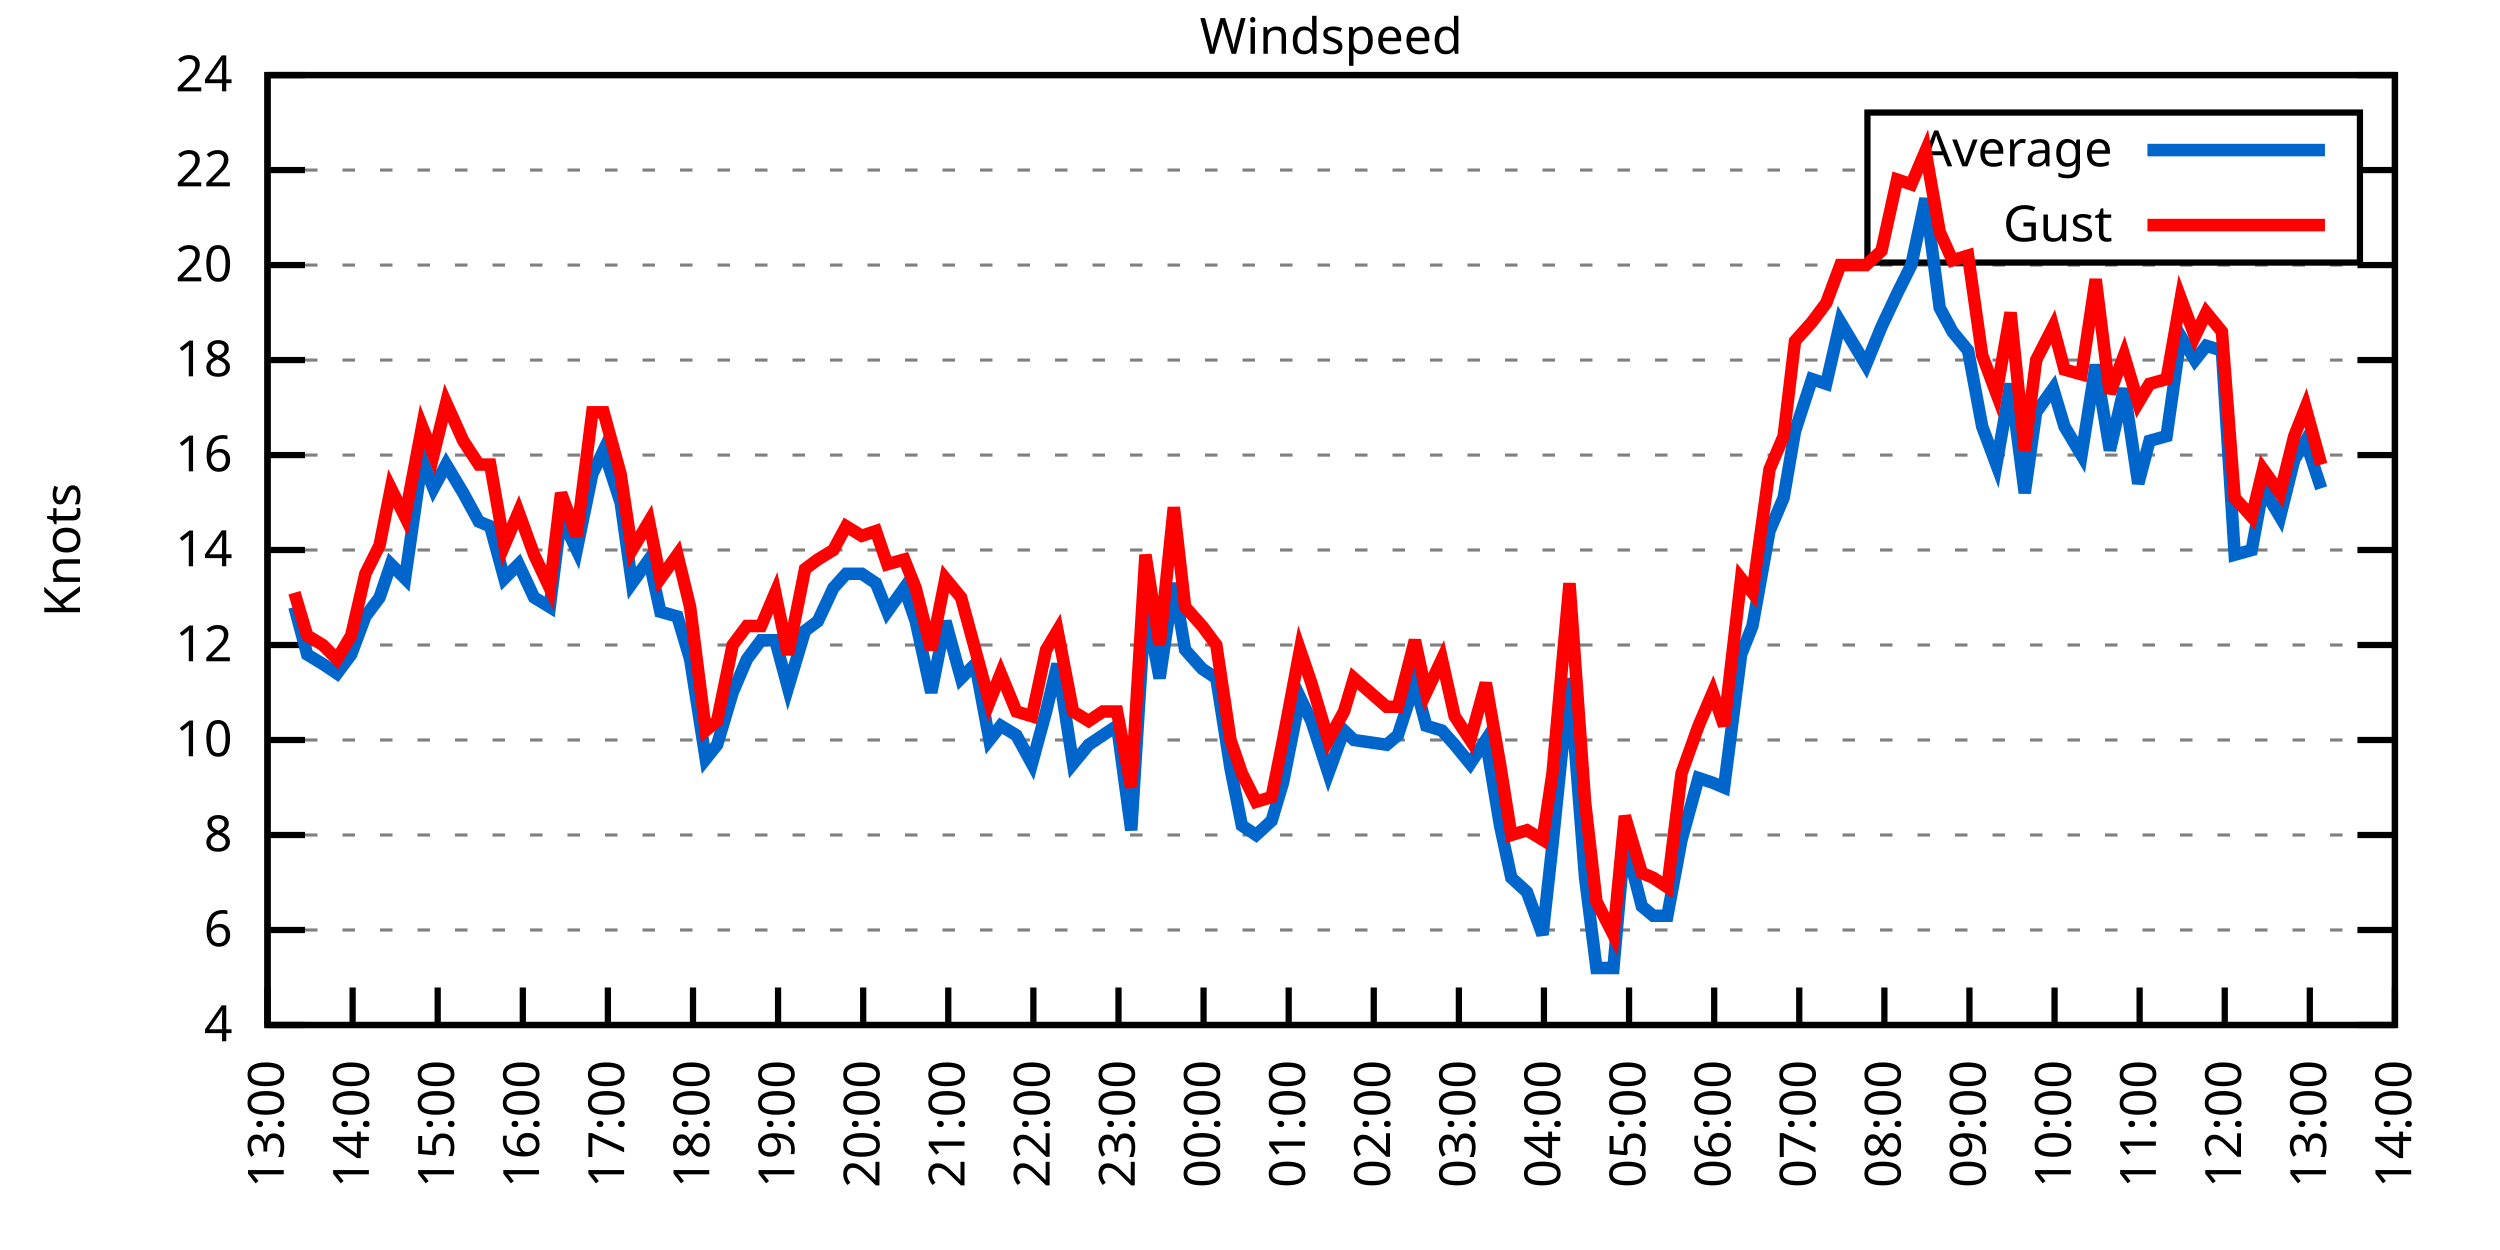
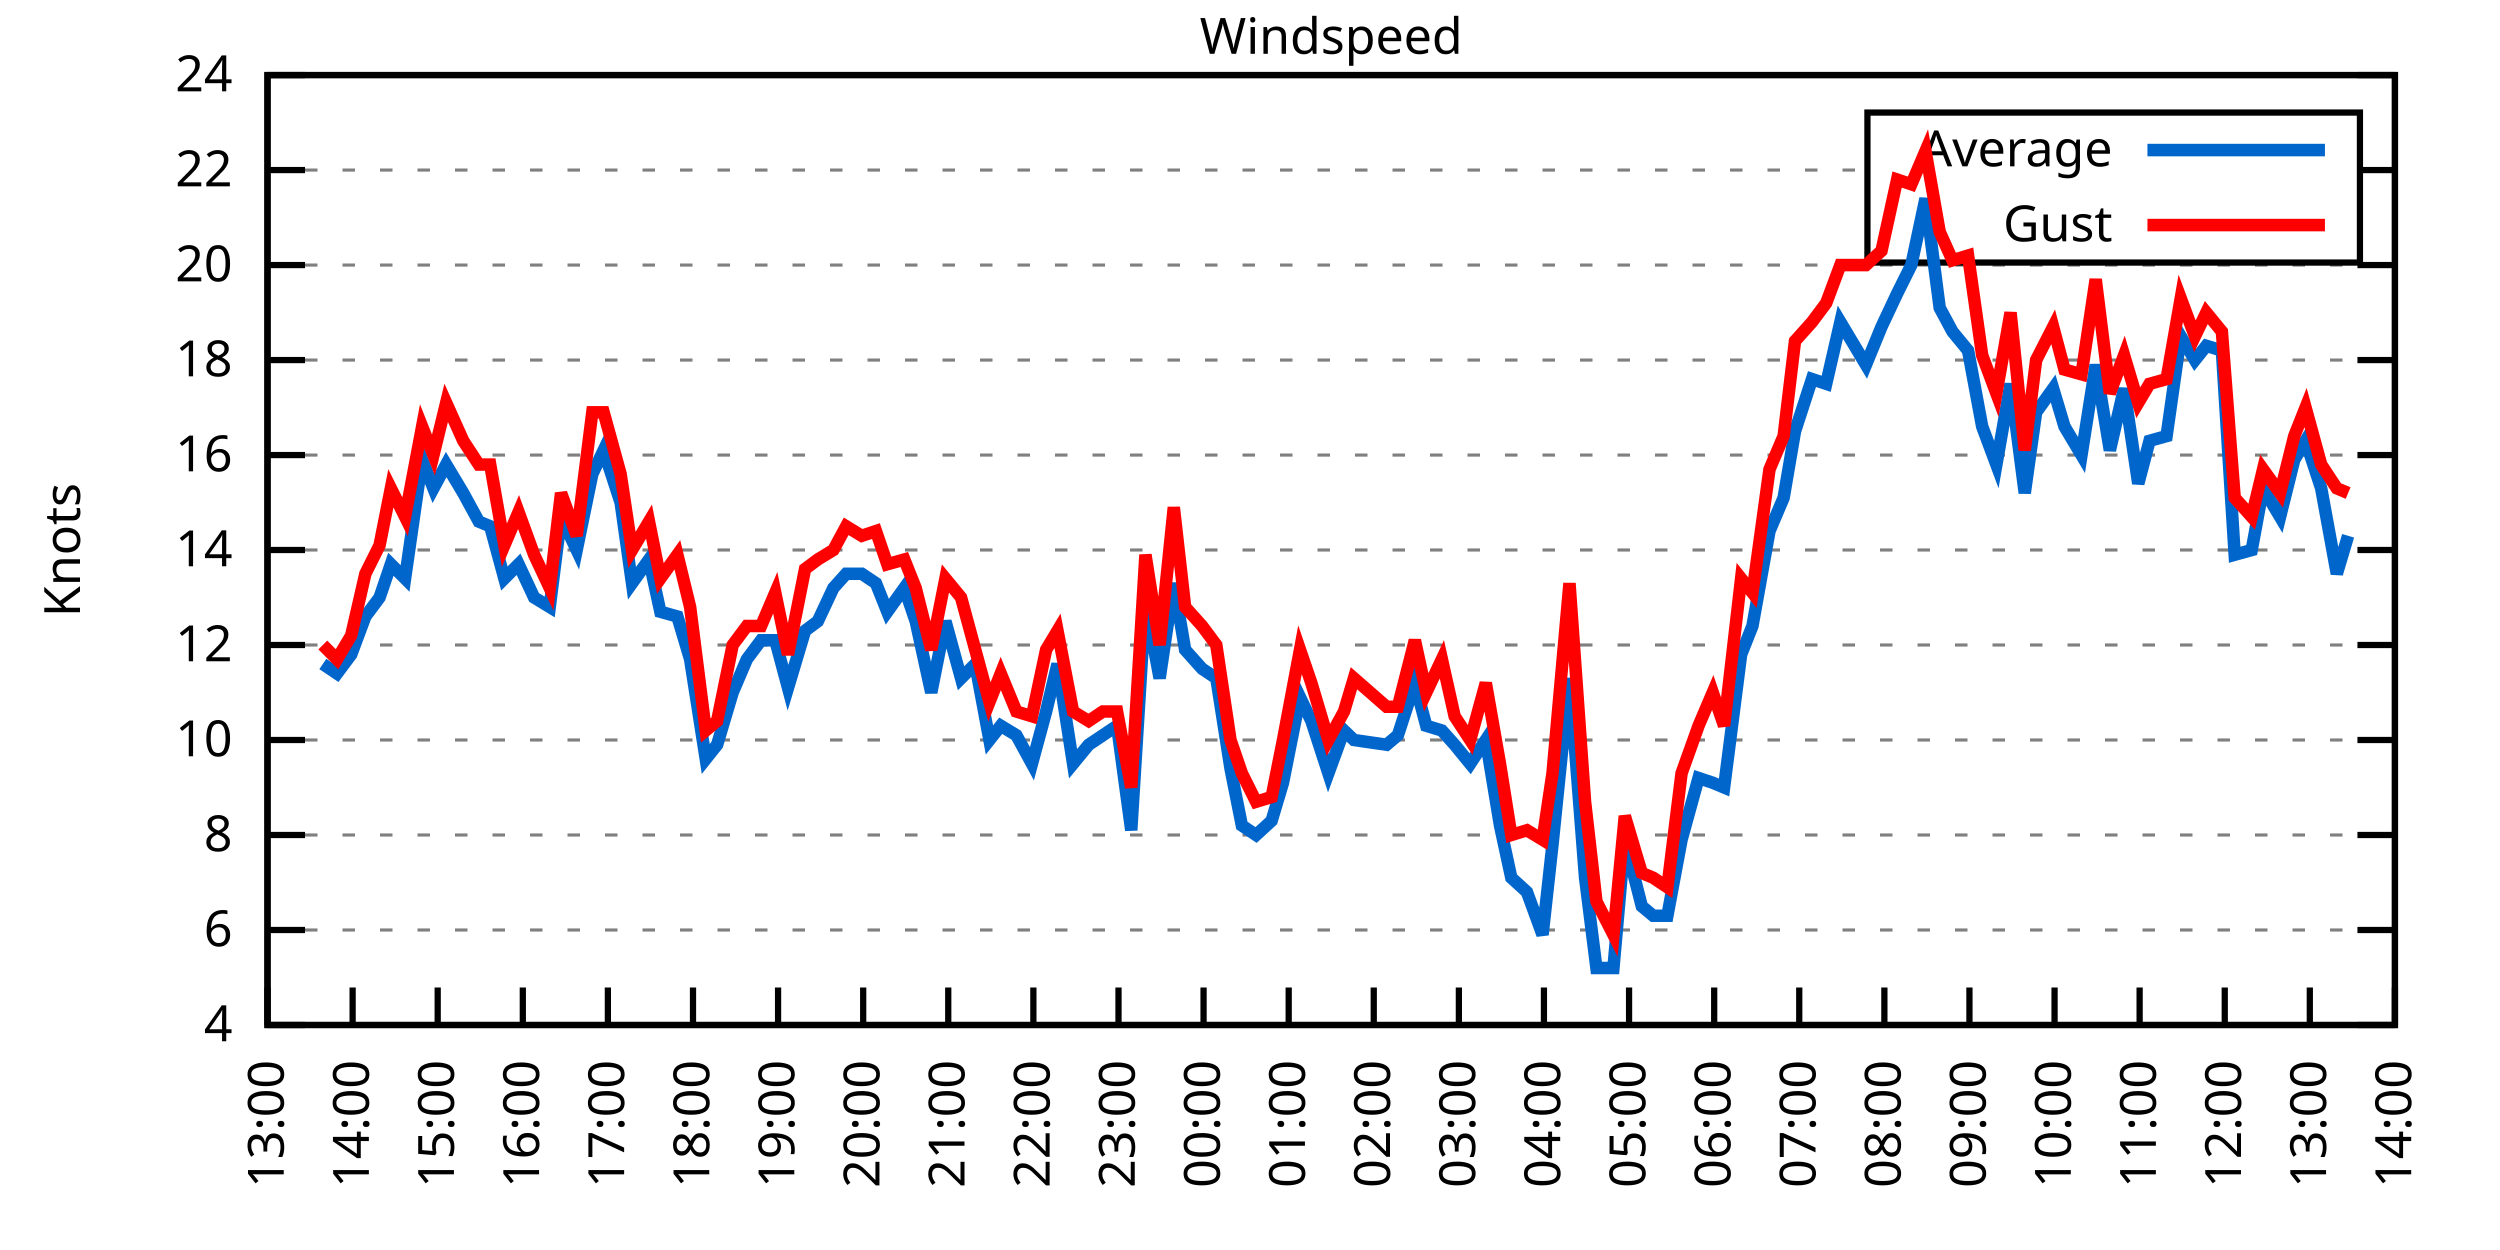
<svg xmlns="http://www.w3.org/2000/svg" xmlns:xlink="http://www.w3.org/1999/xlink" width="400" height="200" viewBox="0 0 400 200">
  <g id="gnuplot_canvas">
    <rect x="0" y="0" width="400" height="200" fill="none" />
    <defs>
      <circle id="gpDot" r="0.5" stroke-width="0.5" stroke="currentColor" />
      <path id="gpPt0" stroke-width="0.333" stroke="currentColor" d="M-1,0 h2 M0,-1 v2" />
      <path id="gpPt1" stroke-width="0.333" stroke="currentColor" d="M-1,-1 L1,1 M1,-1 L-1,1" />
      <path id="gpPt2" stroke-width="0.333" stroke="currentColor" d="M-1,0 L1,0 M0,-1 L0,1 M-1,-1 L1,1 M-1,1 L1,-1" />
      <rect id="gpPt3" stroke-width="0.333" stroke="currentColor" x="-1" y="-1" width="2" height="2" />
      <rect id="gpPt4" stroke-width="0.333" stroke="currentColor" fill="currentColor" x="-1" y="-1" width="2" height="2" />
      <circle id="gpPt5" stroke-width="0.333" stroke="currentColor" cx="0" cy="0" r="1" />
      <use xlink:href="#gpPt5" id="gpPt6" fill="currentColor" stroke="none" />
      <path id="gpPt7" stroke-width="0.333" stroke="currentColor" d="M0,-1.33 L-1.33,0.67 L1.33,0.67 z" />
      <use xlink:href="#gpPt7" id="gpPt8" fill="currentColor" stroke="none" />
      <use xlink:href="#gpPt7" id="gpPt9" stroke="currentColor" transform="rotate(180)" />
      <use xlink:href="#gpPt9" id="gpPt10" fill="currentColor" stroke="none" />
      <use xlink:href="#gpPt3" id="gpPt11" stroke="currentColor" transform="rotate(45)" />
      <use xlink:href="#gpPt11" id="gpPt12" fill="currentColor" stroke="none" />
      <path id="gpPt13" stroke-width="0.333" stroke="currentColor" d="M0,1.330 L1.265,0.411 L0.782,-1.067 L-0.782,-1.076 L-1.265,0.411 z" />
      <use xlink:href="#gpPt13" id="gpPt14" fill="currentColor" stroke="none" />
      <filter id="textbox" filterUnits="objectBoundingBox" x="0" y="0" height="1" width="1">
        <feFlood flood-color="white" flood-opacity="1" result="bgnd" />
        <feComposite in="SourceGraphic" in2="bgnd" operator="atop" />
      </filter>
      <filter id="greybox" filterUnits="objectBoundingBox" x="0" y="0" height="1" width="1">
        <feFlood flood-color="lightgrey" flood-opacity="1" result="grey" />
        <feComposite in="SourceGraphic" in2="grey" operator="atop" />
      </filter>
    </defs>
    <g fill="none" color="white" stroke="currentColor" stroke-width="1.00" stroke-linecap="butt" stroke-linejoin="miter">
</g>
    <g fill="none" color="black" stroke="currentColor" stroke-width="1.00" stroke-linecap="butt" stroke-linejoin="miter">
      <g stroke="none" shape-rendering="crispEdges">
        <polygon fill="rgb(255, 255, 255)" points="42.80,164.00 383.18,164.00 383.18,12.02 42.80,12.02 " />
      </g>
    </g>
    <g fill="none" color="black" stroke="currentColor" stroke-width="1.00" stroke-linecap="butt" stroke-linejoin="miter">
</g>
    <g fill="none" color="black" stroke="black" stroke-width="0.50" stroke-linecap="butt" stroke-linejoin="miter">
</g>
    <g fill="none" color="gray" stroke="currentColor" stroke-width="0.50" stroke-linecap="butt" stroke-linejoin="miter">
      <path stroke="gray" stroke-dasharray="2,4" class="gridline" d="M42.80,164.00 L383.19,164.00  " />
    </g>
    <g fill="none" color="gray" stroke="gray" stroke-width="1.00" stroke-linecap="butt" stroke-linejoin="miter">
</g>
    <g fill="none" color="black" stroke="currentColor" stroke-width="1.00" stroke-linecap="butt" stroke-linejoin="miter">
      <path stroke="black" d="M42.80,164.00 L48.80,164.00 M383.19,164.00 L377.19,164.00  " />
      <g transform="translate(37.20,166.60)" stroke="none" fill="black" font-family="Sans" font-size="8.00" text-anchor="end">
        <text>
          <tspan font-family="Sans"> 4</tspan>
        </text>
      </g>
    </g>
    <g fill="none" color="black" stroke="currentColor" stroke-width="1.00" stroke-linecap="butt" stroke-linejoin="miter">
</g>
    <g fill="none" color="black" stroke="black" stroke-width="0.50" stroke-linecap="butt" stroke-linejoin="miter">
</g>
    <g fill="none" color="gray" stroke="currentColor" stroke-width="0.50" stroke-linecap="butt" stroke-linejoin="miter">
      <path stroke="gray" stroke-dasharray="2,4" class="gridline" d="M42.80,148.80 L383.19,148.80  " />
    </g>
    <g fill="none" color="gray" stroke="gray" stroke-width="1.00" stroke-linecap="butt" stroke-linejoin="miter">
</g>
    <g fill="none" color="black" stroke="currentColor" stroke-width="1.00" stroke-linecap="butt" stroke-linejoin="miter">
      <path stroke="black" d="M42.80,148.80 L48.80,148.80 M383.19,148.80 L377.19,148.80  " />
      <g transform="translate(37.20,151.40)" stroke="none" fill="black" font-family="Sans" font-size="8.00" text-anchor="end">
        <text>
          <tspan font-family="Sans"> 6</tspan>
        </text>
      </g>
    </g>
    <g fill="none" color="black" stroke="currentColor" stroke-width="1.00" stroke-linecap="butt" stroke-linejoin="miter">
</g>
    <g fill="none" color="black" stroke="black" stroke-width="0.50" stroke-linecap="butt" stroke-linejoin="miter">
</g>
    <g fill="none" color="gray" stroke="currentColor" stroke-width="0.50" stroke-linecap="butt" stroke-linejoin="miter">
      <path stroke="gray" stroke-dasharray="2,4" class="gridline" d="M42.80,133.60 L383.19,133.60  " />
    </g>
    <g fill="none" color="gray" stroke="gray" stroke-width="1.00" stroke-linecap="butt" stroke-linejoin="miter">
</g>
    <g fill="none" color="black" stroke="currentColor" stroke-width="1.00" stroke-linecap="butt" stroke-linejoin="miter">
      <path stroke="black" d="M42.80,133.60 L48.80,133.60 M383.19,133.60 L377.19,133.60  " />
      <g transform="translate(37.20,136.20)" stroke="none" fill="black" font-family="Sans" font-size="8.00" text-anchor="end">
        <text>
          <tspan font-family="Sans"> 8</tspan>
        </text>
      </g>
    </g>
    <g fill="none" color="black" stroke="currentColor" stroke-width="1.00" stroke-linecap="butt" stroke-linejoin="miter">
</g>
    <g fill="none" color="black" stroke="black" stroke-width="0.50" stroke-linecap="butt" stroke-linejoin="miter">
</g>
    <g fill="none" color="gray" stroke="currentColor" stroke-width="0.50" stroke-linecap="butt" stroke-linejoin="miter">
      <path stroke="gray" stroke-dasharray="2,4" class="gridline" d="M42.80,118.40 L383.19,118.40  " />
    </g>
    <g fill="none" color="gray" stroke="gray" stroke-width="1.00" stroke-linecap="butt" stroke-linejoin="miter">
</g>
    <g fill="none" color="black" stroke="currentColor" stroke-width="1.00" stroke-linecap="butt" stroke-linejoin="miter">
      <path stroke="black" d="M42.80,118.40 L48.80,118.40 M383.19,118.40 L377.19,118.40  " />
      <g transform="translate(37.20,121.00)" stroke="none" fill="black" font-family="Sans" font-size="8.00" text-anchor="end">
        <text>
          <tspan font-family="Sans"> 10</tspan>
        </text>
      </g>
    </g>
    <g fill="none" color="black" stroke="currentColor" stroke-width="1.00" stroke-linecap="butt" stroke-linejoin="miter">
</g>
    <g fill="none" color="black" stroke="black" stroke-width="0.50" stroke-linecap="butt" stroke-linejoin="miter">
</g>
    <g fill="none" color="gray" stroke="currentColor" stroke-width="0.50" stroke-linecap="butt" stroke-linejoin="miter">
      <path stroke="gray" stroke-dasharray="2,4" class="gridline" d="M42.80,103.20 L383.19,103.20  " />
    </g>
    <g fill="none" color="gray" stroke="gray" stroke-width="1.00" stroke-linecap="butt" stroke-linejoin="miter">
</g>
    <g fill="none" color="black" stroke="currentColor" stroke-width="1.00" stroke-linecap="butt" stroke-linejoin="miter">
      <path stroke="black" d="M42.80,103.20 L48.80,103.20 M383.19,103.20 L377.19,103.20  " />
      <g transform="translate(37.20,105.80)" stroke="none" fill="black" font-family="Sans" font-size="8.00" text-anchor="end">
        <text>
          <tspan font-family="Sans"> 12</tspan>
        </text>
      </g>
    </g>
    <g fill="none" color="black" stroke="currentColor" stroke-width="1.00" stroke-linecap="butt" stroke-linejoin="miter">
</g>
    <g fill="none" color="black" stroke="black" stroke-width="0.50" stroke-linecap="butt" stroke-linejoin="miter">
</g>
    <g fill="none" color="gray" stroke="currentColor" stroke-width="0.50" stroke-linecap="butt" stroke-linejoin="miter">
      <path stroke="gray" stroke-dasharray="2,4" class="gridline" d="M42.80,88.00 L383.19,88.00  " />
    </g>
    <g fill="none" color="gray" stroke="gray" stroke-width="1.00" stroke-linecap="butt" stroke-linejoin="miter">
</g>
    <g fill="none" color="black" stroke="currentColor" stroke-width="1.00" stroke-linecap="butt" stroke-linejoin="miter">
      <path stroke="black" d="M42.80,88.00 L48.80,88.00 M383.19,88.00 L377.19,88.00  " />
      <g transform="translate(37.20,90.60)" stroke="none" fill="black" font-family="Sans" font-size="8.00" text-anchor="end">
        <text>
          <tspan font-family="Sans"> 14</tspan>
        </text>
      </g>
    </g>
    <g fill="none" color="black" stroke="currentColor" stroke-width="1.00" stroke-linecap="butt" stroke-linejoin="miter">
</g>
    <g fill="none" color="black" stroke="black" stroke-width="0.50" stroke-linecap="butt" stroke-linejoin="miter">
</g>
    <g fill="none" color="gray" stroke="currentColor" stroke-width="0.50" stroke-linecap="butt" stroke-linejoin="miter">
      <path stroke="gray" stroke-dasharray="2,4" class="gridline" d="M42.80,72.81 L383.19,72.81  " />
    </g>
    <g fill="none" color="gray" stroke="gray" stroke-width="1.00" stroke-linecap="butt" stroke-linejoin="miter">
</g>
    <g fill="none" color="black" stroke="currentColor" stroke-width="1.00" stroke-linecap="butt" stroke-linejoin="miter">
      <path stroke="black" d="M42.80,72.81 L48.80,72.81 M383.19,72.81 L377.19,72.81  " />
      <g transform="translate(37.20,75.41)" stroke="none" fill="black" font-family="Sans" font-size="8.00" text-anchor="end">
        <text>
          <tspan font-family="Sans"> 16</tspan>
        </text>
      </g>
    </g>
    <g fill="none" color="black" stroke="currentColor" stroke-width="1.00" stroke-linecap="butt" stroke-linejoin="miter">
</g>
    <g fill="none" color="black" stroke="black" stroke-width="0.50" stroke-linecap="butt" stroke-linejoin="miter">
</g>
    <g fill="none" color="gray" stroke="currentColor" stroke-width="0.50" stroke-linecap="butt" stroke-linejoin="miter">
      <path stroke="gray" stroke-dasharray="2,4" class="gridline" d="M42.80,57.61 L383.19,57.61  " />
    </g>
    <g fill="none" color="gray" stroke="gray" stroke-width="1.00" stroke-linecap="butt" stroke-linejoin="miter">
</g>
    <g fill="none" color="black" stroke="currentColor" stroke-width="1.00" stroke-linecap="butt" stroke-linejoin="miter">
      <path stroke="black" d="M42.80,57.61 L48.80,57.61 M383.19,57.61 L377.19,57.61  " />
      <g transform="translate(37.20,60.21)" stroke="none" fill="black" font-family="Sans" font-size="8.00" text-anchor="end">
        <text>
          <tspan font-family="Sans"> 18</tspan>
        </text>
      </g>
    </g>
    <g fill="none" color="black" stroke="currentColor" stroke-width="1.00" stroke-linecap="butt" stroke-linejoin="miter">
</g>
    <g fill="none" color="black" stroke="black" stroke-width="0.50" stroke-linecap="butt" stroke-linejoin="miter">
</g>
    <g fill="none" color="gray" stroke="currentColor" stroke-width="0.50" stroke-linecap="butt" stroke-linejoin="miter">
      <path stroke="gray" stroke-dasharray="2,4" class="gridline" d="M42.80,42.41 L383.19,42.41  " />
    </g>
    <g fill="none" color="gray" stroke="gray" stroke-width="1.00" stroke-linecap="butt" stroke-linejoin="miter">
</g>
    <g fill="none" color="black" stroke="currentColor" stroke-width="1.00" stroke-linecap="butt" stroke-linejoin="miter">
      <path stroke="black" d="M42.80,42.41 L48.80,42.41 M383.19,42.41 L377.19,42.41  " />
      <g transform="translate(37.20,45.01)" stroke="none" fill="black" font-family="Sans" font-size="8.00" text-anchor="end">
        <text>
          <tspan font-family="Sans"> 20</tspan>
        </text>
      </g>
    </g>
    <g fill="none" color="black" stroke="currentColor" stroke-width="1.00" stroke-linecap="butt" stroke-linejoin="miter">
</g>
    <g fill="none" color="black" stroke="black" stroke-width="0.50" stroke-linecap="butt" stroke-linejoin="miter">
</g>
    <g fill="none" color="gray" stroke="currentColor" stroke-width="0.50" stroke-linecap="butt" stroke-linejoin="miter">
      <path stroke="gray" stroke-dasharray="2,4" class="gridline" d="M42.80,27.21 L298.79,27.21 M377.59,27.21 L383.19,27.21  " />
    </g>
    <g fill="none" color="gray" stroke="gray" stroke-width="1.00" stroke-linecap="butt" stroke-linejoin="miter">
</g>
    <g fill="none" color="black" stroke="currentColor" stroke-width="1.00" stroke-linecap="butt" stroke-linejoin="miter">
      <path stroke="black" d="M42.80,27.21 L48.80,27.21 M383.19,27.21 L377.19,27.21  " />
      <g transform="translate(37.20,29.81)" stroke="none" fill="black" font-family="Sans" font-size="8.00" text-anchor="end">
        <text>
          <tspan font-family="Sans"> 22</tspan>
        </text>
      </g>
    </g>
    <g fill="none" color="black" stroke="currentColor" stroke-width="1.00" stroke-linecap="butt" stroke-linejoin="miter">
</g>
    <g fill="none" color="black" stroke="black" stroke-width="0.50" stroke-linecap="butt" stroke-linejoin="miter">
</g>
    <g fill="none" color="gray" stroke="currentColor" stroke-width="0.50" stroke-linecap="butt" stroke-linejoin="miter">
      <path stroke="gray" stroke-dasharray="2,4" class="gridline" d="M42.80,12.01 L383.19,12.01  " />
    </g>
    <g fill="none" color="gray" stroke="gray" stroke-width="1.00" stroke-linecap="butt" stroke-linejoin="miter">
</g>
    <g fill="none" color="black" stroke="currentColor" stroke-width="1.00" stroke-linecap="butt" stroke-linejoin="miter">
      <path stroke="black" d="M42.80,12.01 L48.80,12.01 M383.19,12.01 L377.19,12.01  " />
      <g transform="translate(37.20,14.61)" stroke="none" fill="black" font-family="Sans" font-size="8.00" text-anchor="end">
        <text>
          <tspan font-family="Sans"> 24</tspan>
        </text>
      </g>
    </g>
    <g fill="none" color="black" stroke="currentColor" stroke-width="1.00" stroke-linecap="butt" stroke-linejoin="miter">
      <path stroke="black" d="M42.80,164.00 L42.80,158.00  " />
      <g transform="translate(45.40,169.60) rotate(270.00)" stroke="none" fill="black" font-family="Sans" font-size="8.00" text-anchor="end">
        <text>
          <tspan font-family="Sans">13:00</tspan>
        </text>
      </g>
    </g>
    <g fill="none" color="black" stroke="currentColor" stroke-width="1.00" stroke-linecap="butt" stroke-linejoin="miter">
      <path stroke="black" d="M56.42,164.00 L56.42,158.00  " />
      <g transform="translate(59.02,169.60) rotate(270.00)" stroke="none" fill="black" font-family="Sans" font-size="8.00" text-anchor="end">
        <text>
          <tspan font-family="Sans">14:00</tspan>
        </text>
      </g>
    </g>
    <g fill="none" color="black" stroke="currentColor" stroke-width="1.00" stroke-linecap="butt" stroke-linejoin="miter">
      <path stroke="black" d="M70.03,164.00 L70.03,158.00  " />
      <g transform="translate(72.63,169.60) rotate(270.00)" stroke="none" fill="black" font-family="Sans" font-size="8.00" text-anchor="end">
        <text>
          <tspan font-family="Sans">15:00</tspan>
        </text>
      </g>
    </g>
    <g fill="none" color="black" stroke="currentColor" stroke-width="1.00" stroke-linecap="butt" stroke-linejoin="miter">
      <path stroke="black" d="M83.65,164.00 L83.65,158.00  " />
      <g transform="translate(86.25,169.60) rotate(270.00)" stroke="none" fill="black" font-family="Sans" font-size="8.00" text-anchor="end">
        <text>
          <tspan font-family="Sans">16:00</tspan>
        </text>
      </g>
    </g>
    <g fill="none" color="black" stroke="currentColor" stroke-width="1.00" stroke-linecap="butt" stroke-linejoin="miter">
      <path stroke="black" d="M97.26,164.00 L97.26,158.00  " />
      <g transform="translate(99.86,169.60) rotate(270.00)" stroke="none" fill="black" font-family="Sans" font-size="8.00" text-anchor="end">
        <text>
          <tspan font-family="Sans">17:00</tspan>
        </text>
      </g>
    </g>
    <g fill="none" color="black" stroke="currentColor" stroke-width="1.00" stroke-linecap="butt" stroke-linejoin="miter">
      <path stroke="black" d="M110.88,164.00 L110.88,158.00  " />
      <g transform="translate(113.48,169.60) rotate(270.00)" stroke="none" fill="black" font-family="Sans" font-size="8.00" text-anchor="end">
        <text>
          <tspan font-family="Sans">18:00</tspan>
        </text>
      </g>
    </g>
    <g fill="none" color="black" stroke="currentColor" stroke-width="1.00" stroke-linecap="butt" stroke-linejoin="miter">
      <path stroke="black" d="M124.49,164.00 L124.49,158.00  " />
      <g transform="translate(127.09,169.60) rotate(270.00)" stroke="none" fill="black" font-family="Sans" font-size="8.00" text-anchor="end">
        <text>
          <tspan font-family="Sans">19:00</tspan>
        </text>
      </g>
    </g>
    <g fill="none" color="black" stroke="currentColor" stroke-width="1.00" stroke-linecap="butt" stroke-linejoin="miter">
      <path stroke="black" d="M138.11,164.00 L138.11,158.00  " />
      <g transform="translate(140.71,169.60) rotate(270.00)" stroke="none" fill="black" font-family="Sans" font-size="8.00" text-anchor="end">
        <text>
          <tspan font-family="Sans">20:00</tspan>
        </text>
      </g>
    </g>
    <g fill="none" color="black" stroke="currentColor" stroke-width="1.00" stroke-linecap="butt" stroke-linejoin="miter">
      <path stroke="black" d="M151.72,164.00 L151.72,158.00  " />
      <g transform="translate(154.32,169.60) rotate(270.00)" stroke="none" fill="black" font-family="Sans" font-size="8.00" text-anchor="end">
        <text>
          <tspan font-family="Sans">21:00</tspan>
        </text>
      </g>
    </g>
    <g fill="none" color="black" stroke="currentColor" stroke-width="1.00" stroke-linecap="butt" stroke-linejoin="miter">
      <path stroke="black" d="M165.34,164.00 L165.34,158.00  " />
      <g transform="translate(167.94,169.60) rotate(270.00)" stroke="none" fill="black" font-family="Sans" font-size="8.00" text-anchor="end">
        <text>
          <tspan font-family="Sans">22:00</tspan>
        </text>
      </g>
    </g>
    <g fill="none" color="black" stroke="currentColor" stroke-width="1.00" stroke-linecap="butt" stroke-linejoin="miter">
      <path stroke="black" d="M178.96,164.00 L178.96,158.00  " />
      <g transform="translate(181.56,169.60) rotate(270.00)" stroke="none" fill="black" font-family="Sans" font-size="8.00" text-anchor="end">
        <text>
          <tspan font-family="Sans">23:00</tspan>
        </text>
      </g>
    </g>
    <g fill="none" color="black" stroke="currentColor" stroke-width="1.00" stroke-linecap="butt" stroke-linejoin="miter">
      <path stroke="black" d="M192.57,164.00 L192.57,158.00  " />
      <g transform="translate(195.17,169.60) rotate(270.00)" stroke="none" fill="black" font-family="Sans" font-size="8.00" text-anchor="end">
        <text>
          <tspan font-family="Sans">00:00</tspan>
        </text>
      </g>
    </g>
    <g fill="none" color="black" stroke="currentColor" stroke-width="1.00" stroke-linecap="butt" stroke-linejoin="miter">
      <path stroke="black" d="M206.19,164.00 L206.19,158.00  " />
      <g transform="translate(208.79,169.60) rotate(270.00)" stroke="none" fill="black" font-family="Sans" font-size="8.00" text-anchor="end">
        <text>
          <tspan font-family="Sans">01:00</tspan>
        </text>
      </g>
    </g>
    <g fill="none" color="black" stroke="currentColor" stroke-width="1.00" stroke-linecap="butt" stroke-linejoin="miter">
      <path stroke="black" d="M219.80,164.00 L219.80,158.00  " />
      <g transform="translate(222.40,169.60) rotate(270.00)" stroke="none" fill="black" font-family="Sans" font-size="8.00" text-anchor="end">
        <text>
          <tspan font-family="Sans">02:00</tspan>
        </text>
      </g>
    </g>
    <g fill="none" color="black" stroke="currentColor" stroke-width="1.00" stroke-linecap="butt" stroke-linejoin="miter">
      <path stroke="black" d="M233.42,164.00 L233.42,158.00  " />
      <g transform="translate(236.02,169.60) rotate(270.00)" stroke="none" fill="black" font-family="Sans" font-size="8.00" text-anchor="end">
        <text>
          <tspan font-family="Sans">03:00</tspan>
        </text>
      </g>
    </g>
    <g fill="none" color="black" stroke="currentColor" stroke-width="1.00" stroke-linecap="butt" stroke-linejoin="miter">
      <path stroke="black" d="M247.03,164.00 L247.03,158.00  " />
      <g transform="translate(249.63,169.60) rotate(270.00)" stroke="none" fill="black" font-family="Sans" font-size="8.00" text-anchor="end">
        <text>
          <tspan font-family="Sans">04:00</tspan>
        </text>
      </g>
    </g>
    <g fill="none" color="black" stroke="currentColor" stroke-width="1.00" stroke-linecap="butt" stroke-linejoin="miter">
      <path stroke="black" d="M260.65,164.00 L260.65,158.00  " />
      <g transform="translate(263.25,169.60) rotate(270.00)" stroke="none" fill="black" font-family="Sans" font-size="8.00" text-anchor="end">
        <text>
          <tspan font-family="Sans">05:00</tspan>
        </text>
      </g>
    </g>
    <g fill="none" color="black" stroke="currentColor" stroke-width="1.00" stroke-linecap="butt" stroke-linejoin="miter">
      <path stroke="black" d="M274.27,164.00 L274.27,158.00  " />
      <g transform="translate(276.87,169.60) rotate(270.00)" stroke="none" fill="black" font-family="Sans" font-size="8.00" text-anchor="end">
        <text>
          <tspan font-family="Sans">06:00</tspan>
        </text>
      </g>
    </g>
    <g fill="none" color="black" stroke="currentColor" stroke-width="1.00" stroke-linecap="butt" stroke-linejoin="miter">
      <path stroke="black" d="M287.88,164.00 L287.88,158.00  " />
      <g transform="translate(290.48,169.60) rotate(270.00)" stroke="none" fill="black" font-family="Sans" font-size="8.00" text-anchor="end">
        <text>
          <tspan font-family="Sans">07:00</tspan>
        </text>
      </g>
    </g>
    <g fill="none" color="black" stroke="currentColor" stroke-width="1.00" stroke-linecap="butt" stroke-linejoin="miter">
      <path stroke="black" d="M301.50,164.00 L301.50,158.00  " />
      <g transform="translate(304.10,169.60) rotate(270.00)" stroke="none" fill="black" font-family="Sans" font-size="8.00" text-anchor="end">
        <text>
          <tspan font-family="Sans">08:00</tspan>
        </text>
      </g>
    </g>
    <g fill="none" color="black" stroke="currentColor" stroke-width="1.00" stroke-linecap="butt" stroke-linejoin="miter">
      <path stroke="black" d="M315.11,164.00 L315.11,158.00  " />
      <g transform="translate(317.71,169.60) rotate(270.00)" stroke="none" fill="black" font-family="Sans" font-size="8.00" text-anchor="end">
        <text>
          <tspan font-family="Sans">09:00</tspan>
        </text>
      </g>
    </g>
    <g fill="none" color="black" stroke="currentColor" stroke-width="1.00" stroke-linecap="butt" stroke-linejoin="miter">
      <path stroke="black" d="M328.73,164.00 L328.73,158.00  " />
      <g transform="translate(331.33,169.60) rotate(270.00)" stroke="none" fill="black" font-family="Sans" font-size="8.00" text-anchor="end">
        <text>
          <tspan font-family="Sans">10:00</tspan>
        </text>
      </g>
    </g>
    <g fill="none" color="black" stroke="currentColor" stroke-width="1.00" stroke-linecap="butt" stroke-linejoin="miter">
      <path stroke="black" d="M342.34,164.00 L342.34,158.00  " />
      <g transform="translate(344.94,169.60) rotate(270.00)" stroke="none" fill="black" font-family="Sans" font-size="8.00" text-anchor="end">
        <text>
          <tspan font-family="Sans">11:00</tspan>
        </text>
      </g>
    </g>
    <g fill="none" color="black" stroke="currentColor" stroke-width="1.00" stroke-linecap="butt" stroke-linejoin="miter">
      <path stroke="black" d="M355.96,164.00 L355.96,158.00  " />
      <g transform="translate(358.56,169.60) rotate(270.00)" stroke="none" fill="black" font-family="Sans" font-size="8.00" text-anchor="end">
        <text>
          <tspan font-family="Sans">12:00</tspan>
        </text>
      </g>
    </g>
    <g fill="none" color="black" stroke="currentColor" stroke-width="1.00" stroke-linecap="butt" stroke-linejoin="miter">
      <path stroke="black" d="M369.57,164.00 L369.57,158.00  " />
      <g transform="translate(372.17,169.60) rotate(270.00)" stroke="none" fill="black" font-family="Sans" font-size="8.00" text-anchor="end">
        <text>
          <tspan font-family="Sans">13:00</tspan>
        </text>
      </g>
    </g>
    <g fill="none" color="black" stroke="currentColor" stroke-width="1.00" stroke-linecap="butt" stroke-linejoin="miter">
      <path stroke="black" d="M383.19,164.00 L383.19,158.00  " />
      <g transform="translate(385.79,169.60) rotate(270.00)" stroke="none" fill="black" font-family="Sans" font-size="8.00" text-anchor="end">
        <text>
          <tspan font-family="Sans">14:00</tspan>
        </text>
      </g>
    </g>
    <g fill="none" color="black" stroke="currentColor" stroke-width="1.00" stroke-linecap="butt" stroke-linejoin="miter">
</g>
    <g fill="none" color="black" stroke="currentColor" stroke-width="1.00" stroke-linecap="butt" stroke-linejoin="miter">
      <path stroke="black" d="M42.80,12.01 L42.80,164.00 L383.19,164.00 L383.19,12.01 L42.80,12.01 Z  " />
    </g>
    <g fill="none" color="black" stroke="currentColor" stroke-width="1.00" stroke-linecap="butt" stroke-linejoin="miter">
</g>
    <g fill="none" color="black" stroke="currentColor" stroke-width="1.00" stroke-linecap="butt" stroke-linejoin="miter">
      <path stroke="black" d="M298.79,42.01 L298.79,18.01 L377.59,18.01 L377.59,42.01 L298.79,42.01 Z  " />
    </g>
    <g id="Windspeed_plot_1">
      <g fill="none" color="white" stroke="black" stroke-width="2.00" stroke-linecap="butt" stroke-linejoin="miter">
</g>
      <g fill="none" color="black" stroke="currentColor" stroke-width="2.00" stroke-linecap="butt" stroke-linejoin="miter">
        <g transform="translate(337.99,26.61)" stroke="none" fill="black" font-family="Sans" font-size="8.00" text-anchor="end">
          <text>
            <tspan font-family="Sans">Average</tspan>
          </text>
        </g>
      </g>
      <g fill="none" color="black" stroke="currentColor" stroke-width="2.00" stroke-linecap="butt" stroke-linejoin="miter">
-         <path stroke="rgb(  0, 102, 204)" d="M343.59,24.01 L371.99,24.01 M47.11,97.12 L49.15,104.72 L51.65,106.24 L53.92,107.76 L56.19,104.72 L58.46,98.64   L60.73,95.60 L62.54,90.28 L64.81,92.56 L67.54,73.57 L69.35,78.13 L71.39,74.33 L74.12,78.89 L76.61,83.45   L78.43,84.21 L80.70,92.56 L82.97,90.28 L85.46,95.60 L87.96,97.12 L89.77,82.69 L92.27,88.00 L94.77,75.85   L96.58,72.05 L99.30,80.41 L101.12,93.32 L103.84,89.52 L105.66,97.88 L108.38,98.64 L110.42,105.48 L112.92,121.44   L114.74,119.16 L117.23,110.80 L119.50,105.48 L121.77,102.44 L124.04,102.44 L126.08,110.04 L128.81,100.92 L130.85,99.40   L133.34,94.08 L135.39,91.80 L137.88,91.80 L140.15,93.32 L141.97,97.88 L144.69,94.08 L146.51,99.40 L149.00,110.80   L151.27,99.40 L153.77,108.52 L156.04,106.24 L158.31,118.40 L160.12,116.12 L162.62,117.64 L165.11,122.20 L167.38,113.84   L169.20,106.24 L171.69,122.20 L174.19,119.16 L176.46,117.64 L178.73,116.12 L181.00,132.84 L183.27,96.36 L185.54,108.52   L187.81,93.32 L189.62,103.96 L192.34,107.00 L194.61,108.52 L196.88,122.96 L198.70,132.08 L200.97,133.60 L203.46,131.32   L205.28,125.24 L208.00,111.56 L209.82,115.36 L212.54,123.72 L215.04,116.88 L216.63,118.40 L221.85,119.16 L223.66,117.64   L226.38,109.28 L228.20,116.12 L230.70,116.88 L232.74,119.16 L235.23,122.20 L237.73,118.40 L240.00,132.08 L241.81,140.44   L244.31,142.72 L246.81,149.56 L248.40,135.12 L251.12,108.52 L253.61,140.44 L255.43,154.88 L258.15,154.88 L259.97,134.36   L262.69,145.00 L264.51,146.52 L266.78,146.52 L269.05,134.36 L271.77,124.48 L274.04,125.24 L275.85,126.00 L278.58,104.72   L280.39,100.16 L283.12,84.97 L285.38,79.65 L287.20,69.01 L289.92,60.65 L292.19,61.41 L294.46,51.53 L298.55,58.37   L301.04,52.29 L303.54,46.97 L305.81,42.41 L308.08,31.77 L310.35,49.25 L312.39,53.05 L314.89,56.09 L317.15,68.25   L319.42,74.33 L321.69,61.41 L323.96,78.89 L325.78,65.97 L328.50,62.17 L330.32,68.25 L333.04,72.81 L335.31,58.37   L337.58,72.05 L339.85,62.17 L342.12,77.37 L343.93,70.53 L346.65,69.77 L348.92,53.81 L351.19,57.61 L353.01,55.33   L355.50,56.09 L357.55,88.76 L360.27,88.00 L362.09,78.13 L364.81,82.69 L367.08,73.57 L368.89,70.53 L371.39,78.13    " />
+         <path stroke="rgb(  0, 102, 204)" d="M343.59,24.01 L371.99,24.01 M51.65,106.24 L53.92,107.76 L56.19,104.72 L58.46,98.64 L60.73,95.60 L62.54,90.28   L64.81,92.56 L67.54,73.57 L69.35,78.13 L71.39,74.33 L74.12,78.89 L76.61,83.45 L78.43,84.21 L80.70,92.56   L82.97,90.28 L85.46,95.60 L87.96,97.12 L89.77,82.69 L92.27,88.00 L94.77,75.85 L96.58,72.05 L99.30,80.41   L101.12,93.32 L103.84,89.52 L105.66,97.88 L108.38,98.64 L110.42,105.48 L112.92,121.44 L114.74,119.16 L117.23,110.80   L119.50,105.48 L121.77,102.44 L124.04,102.44 L126.08,110.04 L128.81,100.92 L130.85,99.40 L133.34,94.08 L135.39,91.80   L137.88,91.80 L140.15,93.32 L141.97,97.88 L144.69,94.08 L146.51,99.40 L149.00,110.80 L151.27,99.40 L153.77,108.52   L156.04,106.24 L158.31,118.40 L160.12,116.12 L162.62,117.64 L165.11,122.20 L167.38,113.84 L169.20,106.24 L171.69,122.20   L174.19,119.16 L176.46,117.64 L178.73,116.12 L181.00,132.84 L183.27,96.36 L185.54,108.52 L187.81,93.32 L189.62,103.96   L192.34,107.00 L194.61,108.52 L196.88,122.96 L198.70,132.08 L200.97,133.60 L203.46,131.32 L205.28,125.24 L208.00,111.56   L209.82,115.36 L212.54,123.72 L215.04,116.88 L216.63,118.40 L221.85,119.16 L223.66,117.64 L226.38,109.28 L228.20,116.12   L230.70,116.88 L232.74,119.16 L235.23,122.20 L237.73,118.40 L240.00,132.08 L241.81,140.44 L244.31,142.72 L246.81,149.56   L248.40,135.12 L251.12,108.52 L253.61,140.44 L255.43,154.88 L258.15,154.88 L259.97,134.36 L262.69,145.00 L264.51,146.52   L266.78,146.52 L269.05,134.36 L271.77,124.48 L274.04,125.24 L275.85,126.00 L278.58,104.72 L280.39,100.16 L283.12,84.97   L285.38,79.65 L287.20,69.01 L289.92,60.65 L292.19,61.41 L294.46,51.53 L298.55,58.37 L301.04,52.29 L303.54,46.97   L305.81,42.41 L308.08,31.77 L310.35,49.25 L312.39,53.05 L314.89,56.09 L317.15,68.25 L319.42,74.33 L321.69,61.41   L323.96,78.89 L325.78,65.97 L328.50,62.17 L330.32,68.25 L333.04,72.81 L335.31,58.37 L337.58,72.05 L339.85,62.17   L342.12,77.37 L343.93,70.53 L346.65,69.77 L348.92,53.81 L351.19,57.61 L353.01,55.33 L355.50,56.09 L357.55,88.76   L360.27,88.00 L362.09,78.13 L364.81,82.69 L367.08,73.57 L368.89,70.53 L371.39,78.13 L373.89,91.80 L375.70,85.73    " />
      </g>
    </g>
    <g id="Windspeed_plot_2">
      <g fill="none" color="black" stroke="currentColor" stroke-width="2.00" stroke-linecap="butt" stroke-linejoin="miter">
        <g transform="translate(337.99,38.61)" stroke="none" fill="black" font-family="Sans" font-size="8.00" text-anchor="end">
          <text>
            <tspan font-family="Sans">Gust</tspan>
          </text>
        </g>
      </g>
      <g fill="none" color="black" stroke="currentColor" stroke-width="2.00" stroke-linecap="butt" stroke-linejoin="miter">
-         <path stroke="rgb(255,   0,   0)" d="M343.59,36.01 L371.99,36.01 M47.11,94.84 L49.15,101.68 L51.65,103.20 L53.92,105.48 L56.19,101.68 L58.46,91.80   L60.73,87.25 L62.54,78.13 L64.81,82.69 L67.54,68.25 L69.35,72.81 L71.39,64.45 L74.12,70.53 L76.61,74.33   L78.43,74.33 L80.70,87.25 L82.97,81.93 L85.46,88.76 L87.96,94.08 L89.77,78.89 L92.27,85.73 L94.77,65.97   L96.58,65.97 L99.30,75.85 L101.12,88.00 L103.84,83.45 L105.66,92.56 L108.38,88.76 L110.42,97.12 L112.92,116.88   L114.74,115.36 L117.23,103.20 L119.50,100.16 L121.77,100.16 L124.04,94.84 L126.08,104.72 L128.81,91.04 L130.85,89.52   L133.34,88.00 L135.39,84.21 L137.88,85.73 L140.15,84.97 L141.97,90.28 L144.69,89.52 L146.51,94.08 L149.00,103.96   L151.27,92.56 L153.77,95.60 L156.04,103.96 L158.31,112.32 L160.12,107.76 L162.62,113.84 L165.11,114.60 L167.38,103.96   L169.20,100.92 L171.69,113.84 L174.19,115.36 L176.46,113.84 L178.73,113.84 L181.00,126.00 L183.27,88.76 L185.54,103.20   L187.81,81.17 L189.62,97.12 L192.34,100.16 L194.61,103.20 L196.88,118.40 L198.70,123.72 L200.97,128.28 L203.46,127.52   L205.28,118.40 L208.00,103.96 L209.82,109.28 L212.54,118.40 L215.04,113.84 L216.63,108.52 L221.85,113.08 L223.66,113.08   L226.38,102.44 L228.20,110.80 L230.70,105.48 L232.74,114.60 L235.23,118.40 L237.73,109.28 L240.00,122.20 L241.81,133.60   L244.31,132.84 L246.81,134.36 L248.40,123.72 L251.12,93.32 L253.61,128.28 L255.43,144.24 L258.15,149.56 L259.97,130.56   L262.69,139.68 L264.51,140.44 L266.78,141.96 L269.05,123.72 L271.77,116.12 L274.04,110.80 L275.85,116.12 L278.58,92.56   L280.39,94.84 L283.12,75.09 L285.38,69.77 L287.20,54.57 L289.92,51.53 L292.19,48.49 L294.46,42.41 L298.55,42.41   L301.04,40.13 L303.54,28.73 L305.81,29.49 L308.08,24.17 L310.35,37.09 L312.39,41.65 L314.89,40.89 L317.15,56.85   L319.42,62.93 L321.69,50.01 L323.96,72.05 L325.78,57.61 L328.50,52.29 L330.32,59.13 L333.04,59.89 L335.31,44.69   L337.58,62.93 L339.85,56.85 L342.12,64.45 L343.93,61.41 L346.65,60.65 L348.92,47.73 L351.19,53.81 L353.01,50.01   L355.50,53.05 L357.55,79.65 L360.27,82.69 L362.09,75.09 L364.81,78.89 L367.08,69.77 L368.89,65.21 L371.39,74.33    " />
+         <path stroke="rgb(255,   0,   0)" d="M343.59,36.01 L371.99,36.01 M51.65,103.20 L53.92,105.48 L56.19,101.68 L58.46,91.80 L60.73,87.25 L62.54,78.13   L64.81,82.69 L67.54,68.25 L69.35,72.81 L71.39,64.45 L74.12,70.53 L76.61,74.33 L78.43,74.33 L80.70,87.25   L82.97,81.93 L85.46,88.76 L87.96,94.08 L89.77,78.89 L92.27,85.73 L94.77,65.97 L96.58,65.97 L99.30,75.85   L101.12,88.00 L103.84,83.45 L105.66,92.56 L108.38,88.76 L110.42,97.12 L112.92,116.88 L114.74,115.36 L117.23,103.20   L119.50,100.16 L121.77,100.16 L124.04,94.84 L126.08,104.72 L128.81,91.04 L130.85,89.52 L133.34,88.00 L135.39,84.21   L137.88,85.73 L140.15,84.97 L141.97,90.28 L144.69,89.52 L146.51,94.08 L149.00,103.96 L151.27,92.56 L153.77,95.60   L156.04,103.96 L158.31,112.32 L160.12,107.76 L162.62,113.84 L165.11,114.60 L167.38,103.96 L169.20,100.92 L171.69,113.84   L174.19,115.36 L176.46,113.84 L178.73,113.84 L181.00,126.00 L183.27,88.76 L185.54,103.20 L187.81,81.17 L189.62,97.12   L192.34,100.16 L194.61,103.20 L196.88,118.40 L198.70,123.72 L200.97,128.28 L203.46,127.52 L205.28,118.40 L208.00,103.96   L209.82,109.28 L212.54,118.40 L215.04,113.84 L216.63,108.52 L221.85,113.08 L223.66,113.08 L226.38,102.44 L228.20,110.80   L230.70,105.48 L232.74,114.60 L235.23,118.40 L237.73,109.28 L240.00,122.20 L241.81,133.60 L244.31,132.84 L246.81,134.36   L248.40,123.72 L251.12,93.32 L253.61,128.28 L255.43,144.24 L258.15,149.56 L259.97,130.56 L262.69,139.68 L264.51,140.44   L266.78,141.96 L269.05,123.72 L271.77,116.12 L274.04,110.80 L275.85,116.12 L278.58,92.56 L280.39,94.84 L283.12,75.09   L285.38,69.77 L287.20,54.57 L289.92,51.53 L292.19,48.49 L294.46,42.41 L298.55,42.41 L301.04,40.13 L303.54,28.73   L305.81,29.49 L308.08,24.17 L310.35,37.09 L312.39,41.65 L314.89,40.89 L317.15,56.85 L319.42,62.93 L321.69,50.01   L323.96,72.05 L325.78,57.61 L328.50,52.29 L330.32,59.13 L333.04,59.89 L335.31,44.69 L337.58,62.93 L339.85,56.85   L342.12,64.45 L343.93,61.41 L346.65,60.65 L348.92,47.73 L351.19,53.81 L353.01,50.01 L355.50,53.05 L357.55,79.65   L360.27,82.69 L362.09,75.09 L364.81,78.89 L367.08,69.77 L368.89,65.21 L371.39,74.33 L373.89,78.13 L375.70,78.89    " />
      </g>
    </g>
    <g fill="none" color="black" stroke="currentColor" stroke-width="2.00" stroke-linecap="butt" stroke-linejoin="miter">
</g>
    <g fill="none" color="black" stroke="black" stroke-width="1.00" stroke-linecap="butt" stroke-linejoin="miter">
</g>
    <g fill="none" color="black" stroke="currentColor" stroke-width="1.00" stroke-linecap="butt" stroke-linejoin="miter">
      <path stroke="black" d="M42.80,12.01 L42.80,164.00 L383.19,164.00 L383.19,12.01 L42.80,12.01 Z  " />
      <g transform="translate(12.80,88.01) rotate(270.00)" stroke="none" fill="black" font-family="Sans" font-size="8.00" text-anchor="middle">
        <text>
          <tspan font-family="Sans">Knots</tspan>
        </text>
      </g>
    </g>
    <g fill="none" color="black" stroke="currentColor" stroke-width="1.00" stroke-linecap="butt" stroke-linejoin="miter">
</g>
    <g fill="none" color="black" stroke="currentColor" stroke-width="1.00" stroke-linecap="butt" stroke-linejoin="miter">
      <g transform="translate(212.99,8.61)" stroke="none" fill="black" font-family="Sans" font-size="8.00" text-anchor="middle">
        <text>
          <tspan font-family="Sans">Windspeed</tspan>
        </text>
      </g>
    </g>
    <g fill="none" color="black" stroke="currentColor" stroke-width="1.00" stroke-linecap="butt" stroke-linejoin="miter">
</g>
  </g>
</svg>
